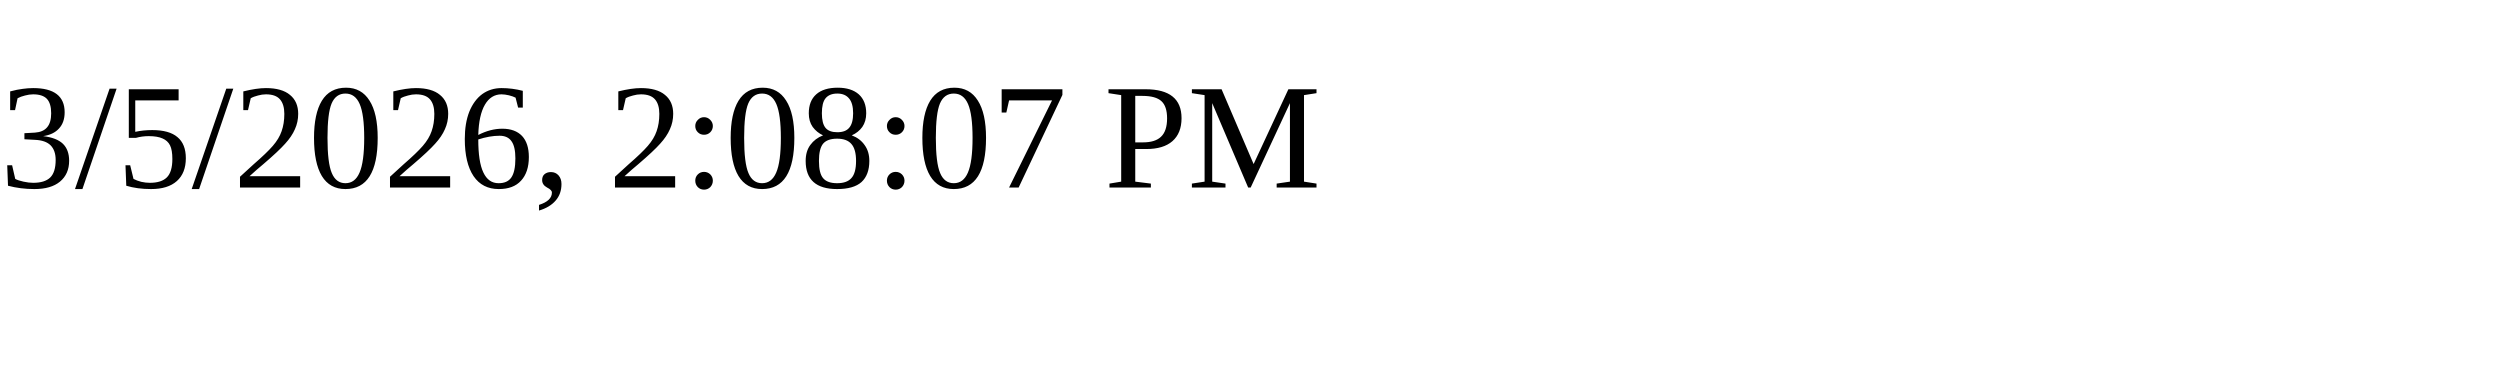
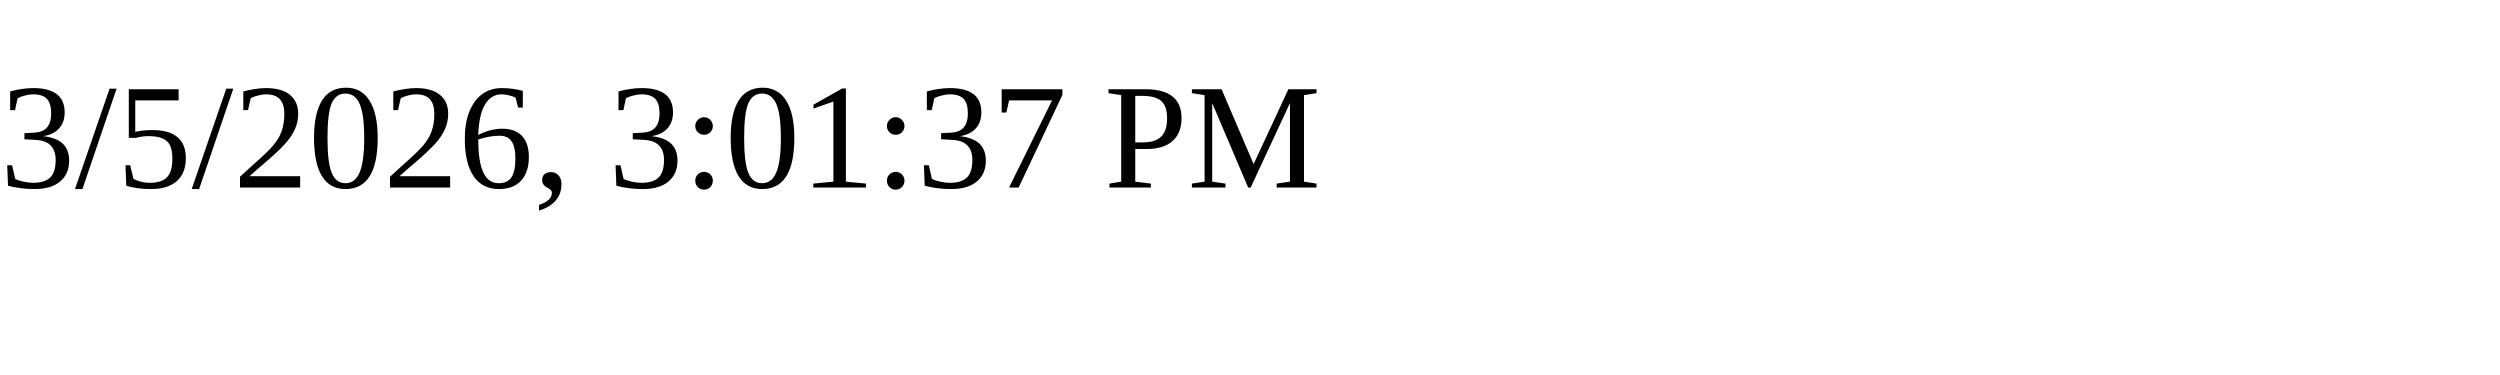
<svg xmlns="http://www.w3.org/2000/svg" height="30" width="200">
-   <text x="0" y="15">3/5/2026, 2:08:07 PM</text>
+   <text x="0" y="15">3/5/2026, 3:01:37 PM</text>
</svg>
